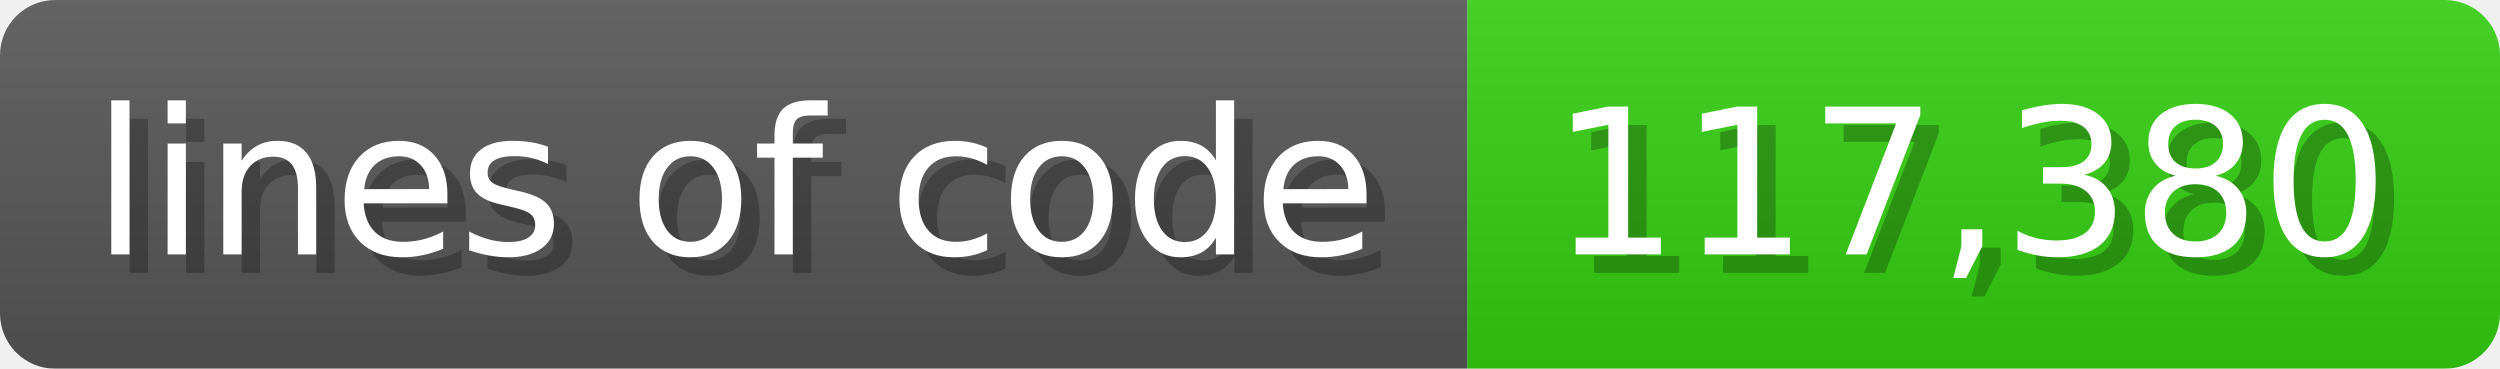
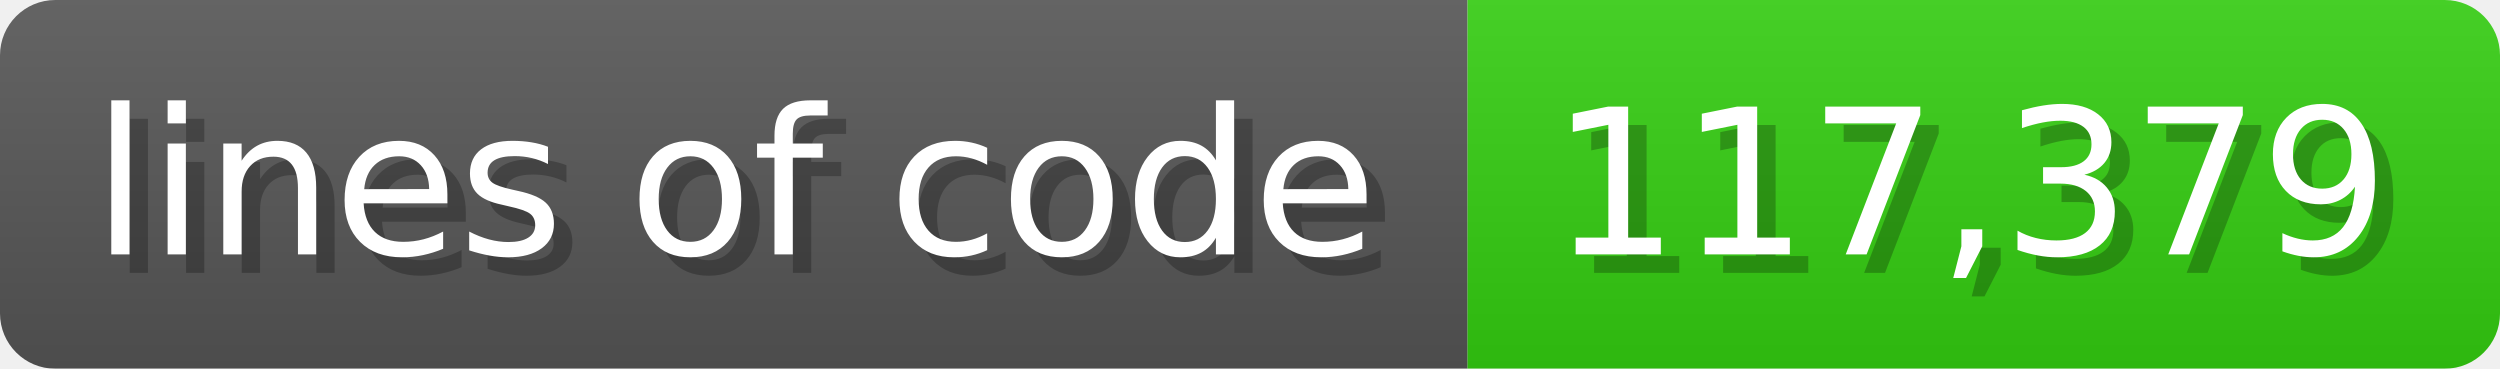
<svg xmlns="http://www.w3.org/2000/svg" width="135.6" height="20" viewBox="0 0 1356 200">
  <linearGradient id="a" x2="0" y2="100%">
    <stop offset="0" stop-opacity=".1" stop-color="#EEE" />
    <stop offset="1" stop-opacity=".1" />
  </linearGradient>
  <mask id="m">
    <rect width="1356" height="200" rx="30" fill="#FFF" />
  </mask>
  <g mask="url(#m)">
    <rect width="796" height="200" fill="#555" />
    <rect width="560" height="200" fill="#3C1" x="796" />
    <rect width="1356" height="200" fill="url(#a)" />
  </g>
  <g fill="#fff" text-anchor="start" font-family="Verdana,DejaVu Sans,sans-serif" font-size="110">
    <text x="60" y="148" textLength="696" fill="#000" opacity="0.25">lines of code</text>
    <text x="50" y="138" textLength="696">lines of code</text>
-     <text x="851" y="148" textLength="460" fill="#000" opacity="0.25">117,380</text>
-     <text x="841" y="138" textLength="460">117,380</text>
+     <text x="851" y="148" textLength="460" fill="#000" opacity="0.25">117,379</text>
+     <text x="841" y="138" textLength="460">117,379</text>
  </g>
</svg>
